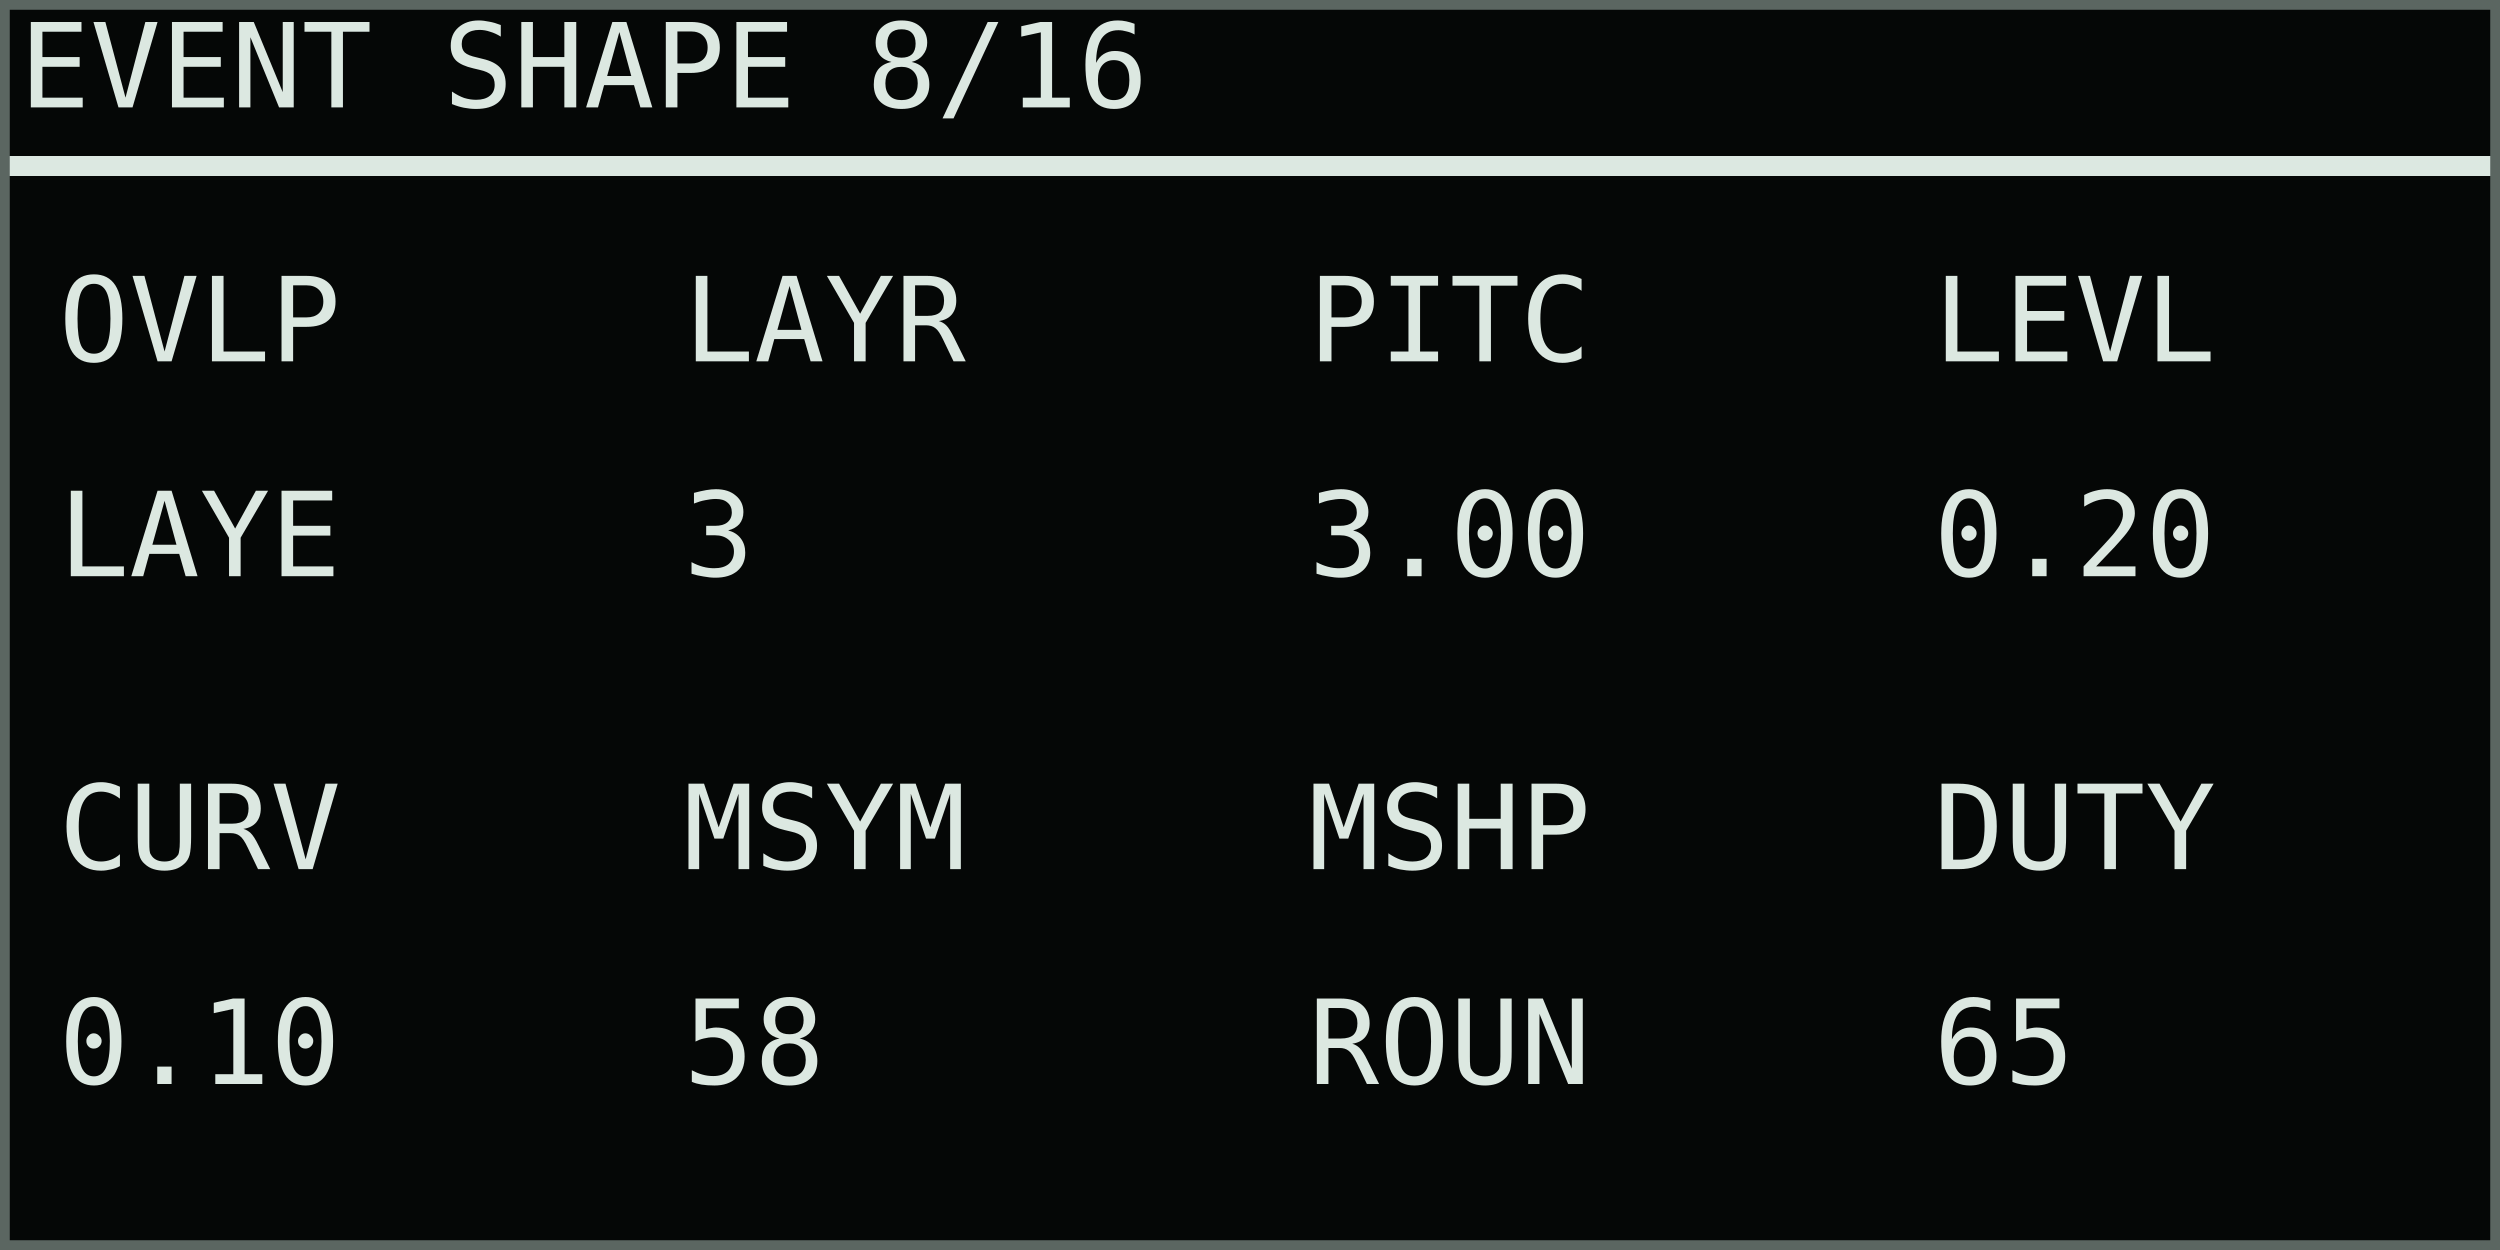
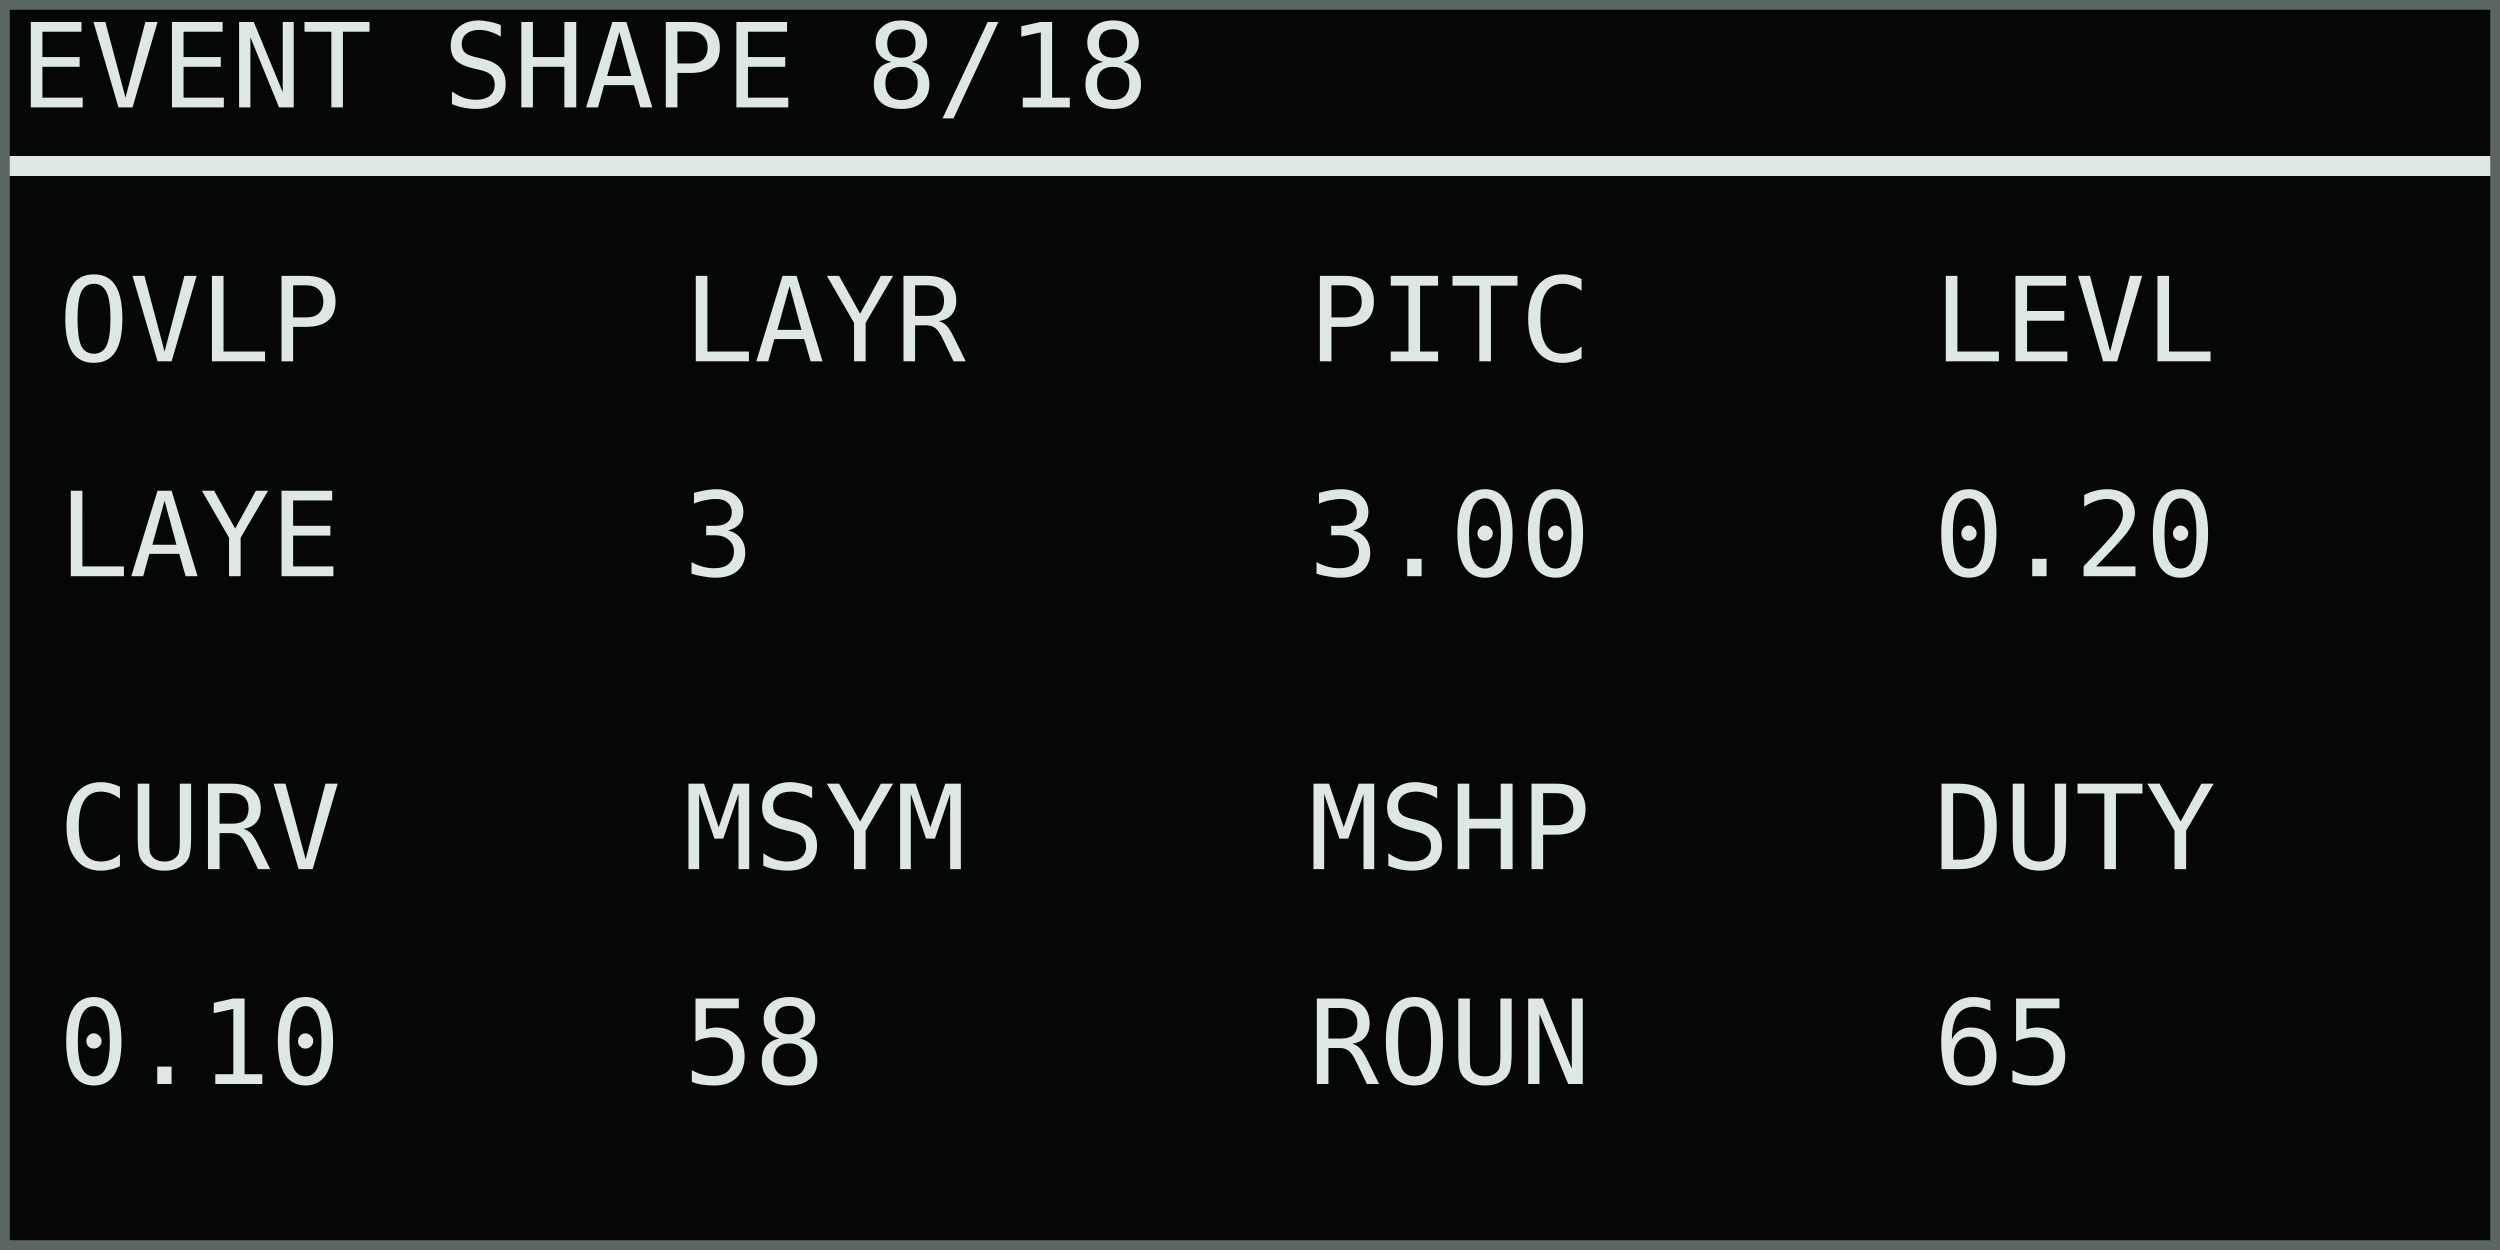
<svg xmlns="http://www.w3.org/2000/svg" width="768" height="384" viewBox="0 0 128 64" role="img" aria-labelledby="title desc">
  <rect width="128" height="64" fill="#050706" />
  <g shape-rendering="crispEdges" font-family="DejaVu Sans Mono, IBM Plex Mono, monospace" font-size="6" font-style="normal" font-weight="400" text-rendering="geometricPrecision">
-     <text x="1" y="5.5" fill="#dce8e1">EVENT SHAPE 8/16</text>
+     <text x="1" y="5.5" fill="#dce8e1">EVENT SHAPE 8/18</text>
    <rect x="0" y="8" width="128" height="1" fill="#dce8e1" />
    <text x="3" y="18.5" fill="#dce8e1">OVLP</text>
    <text x="3" y="29.5" fill="#dce8e1">LAYE</text>
    <text x="35" y="18.5" fill="#dce8e1">LAYR</text>
    <text x="35" y="29.5" fill="#dce8e1">3</text>
    <text x="67" y="18.5" fill="#dce8e1">PITC</text>
    <text x="67" y="29.5" fill="#dce8e1">3.00</text>
    <text x="99" y="18.5" fill="#dce8e1">LEVL</text>
    <text x="99" y="29.5" fill="#dce8e1">0.20</text>
    <text x="3" y="44.5" fill="#dce8e1">CURV</text>
    <text x="3" y="55.5" fill="#dce8e1">0.10</text>
    <text x="35" y="44.5" fill="#dce8e1">MSYM</text>
    <text x="35" y="55.5" fill="#dce8e1">58</text>
    <text x="67" y="44.5" fill="#dce8e1">MSHP</text>
    <text x="67" y="55.5" fill="#dce8e1">ROUN</text>
    <text x="99" y="44.5" fill="#dce8e1">DUTY</text>
    <text x="99" y="55.5" fill="#dce8e1">65</text>
  </g>
  <rect x="0.25" y="0.25" width="127.5" height="63.5" fill="none" stroke="#5b6661" stroke-width="0.5" />
</svg>
